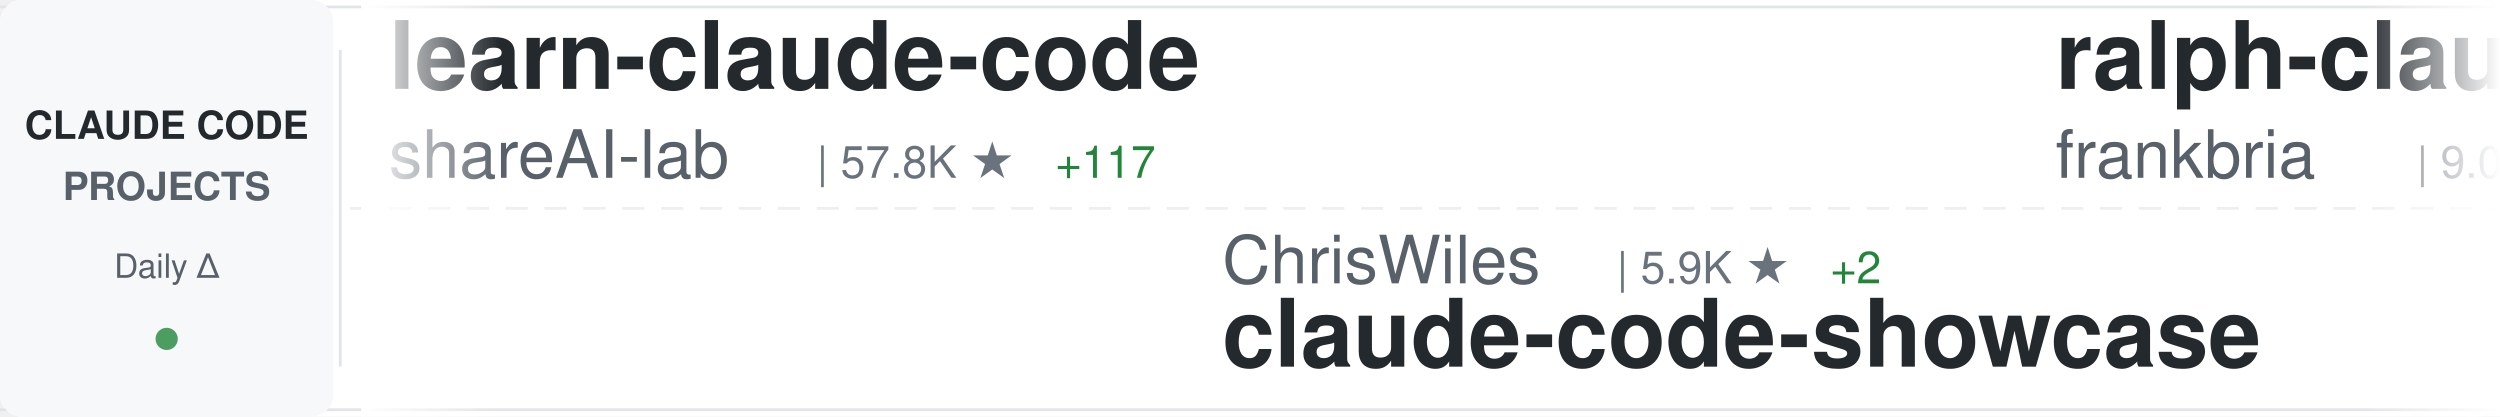
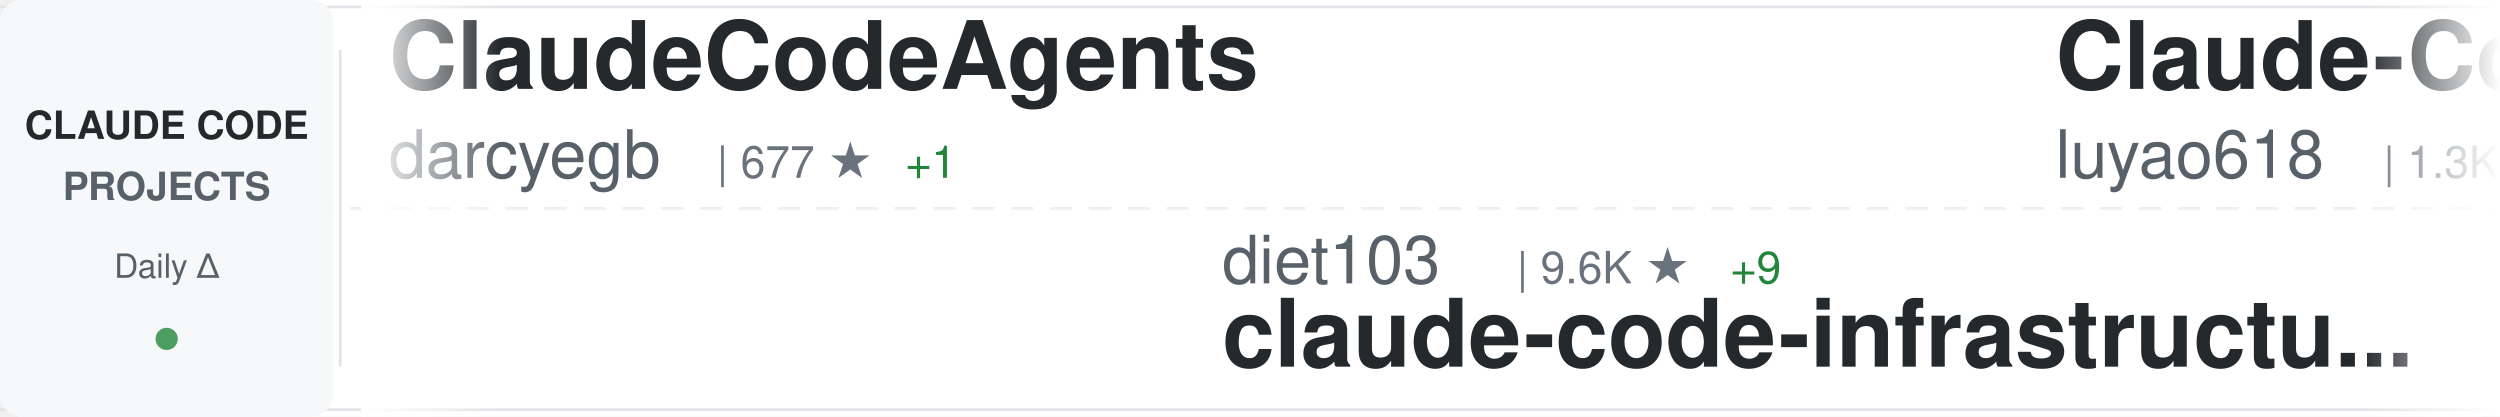
<svg xmlns="http://www.w3.org/2000/svg" width="900" height="150">
  <defs>
    <linearGradient id="awesomeLeftFade" x1="0%" y1="0%" x2="100%" y2="0%">
      <stop offset="0%" style="stop-color:#ffffff;stop-opacity:1" />
      <stop offset="100%" style="stop-color:#ffffff;stop-opacity:0" />
    </linearGradient>
    <linearGradient id="awesomeRightFade" x1="0%" y1="0%" x2="100%" y2="0%">
      <stop offset="0%" style="stop-color:#ffffff;stop-opacity:0" />
      <stop offset="100%" style="stop-color:#ffffff;stop-opacity:1" />
    </linearGradient>
  </defs>
  <rect width="900" height="150" fill="#ffffff" rx="8" />
  <rect x="0" y="2" width="900" height="1" fill="#e1e4e8" />
  <rect x="0" y="147" width="900" height="1" fill="#e1e4e8" />
  <line x1="0" y1="75" x2="900" y2="75" stroke="#e1e4e8" stroke-width="1" stroke-dasharray="8 6" opacity="0.6" />
  <rect x="0" y="0" width="120" height="150" fill="#f6f8fa" rx="8" />
  <text x="60" y="50" font-family="-apple-system, BlinkMacSystemFont, 'Segoe UI', Helvetica, Arial, sans-serif" font-size="14" font-weight="600" fill="#24292e" text-anchor="middle">CLAUDE CODE</text>
  <text x="60" y="72" font-family="-apple-system, BlinkMacSystemFont, 'Segoe UI', Helvetica, Arial, sans-serif" font-size="14" font-weight="600" fill="#586069" text-anchor="middle">PROJECTS</text>
  <text x="60" y="100" font-family="-apple-system, BlinkMacSystemFont, 'Segoe UI', Helvetica, Arial, sans-serif" font-size="12" font-weight="500" fill="#586069" text-anchor="middle">Daily Δ</text>
  <circle cx="60" cy="122" r="4" fill="#22863a" opacity="0.8" />
  <rect x="122" y="18" width="1" height="114" fill="#e1e4e8" />
  <clipPath id="awesomeTickerClip">
    <rect x="130" y="0" width="770" height="150" />
  </clipPath>
  <g clip-path="url(#awesomeTickerClip)">
    <g id="awesomeTickerItems">
      <animateTransform attributeName="transform" attributeType="XML" type="translate" from="0 0" to="-3000 0" dur="54s" repeatCount="indefinite" />
      <g transform="translate(0, 0)">
-         <text x="140" y="32" font-family="-apple-system, BlinkMacSystemFont, 'Segoe UI', Helvetica, Arial, sans-serif" font-size="34" font-weight="600" fill="#24292e">learn-claude-code</text>
-         <text x="140" y="64" font-family="-apple-system, BlinkMacSystemFont, 'Segoe UI', Helvetica, Arial, sans-serif" font-size="24" font-weight="400" fill="#586069">shareAI-lab</text>
-         <text x="294" y="64" font-family="-apple-system, BlinkMacSystemFont, 'Segoe UI', Helvetica, Arial, sans-serif" font-size="16" font-weight="500" fill="#6a737d">| 57.8K ★</text>
-         <text x="380" y="64" font-family="-apple-system, BlinkMacSystemFont, 'Segoe UI', Helvetica, Arial, sans-serif" font-size="16" font-weight="500" fill="#22863a"> +117</text>
+         <text x="140" y="32" font-family="-apple-system, BlinkMacSystemFont, 'Segoe UI', Helvetica, Arial, sans-serif" font-size="34" font-weight="600" fill="#24292e">ClaudeCodeAgents</text>
+         <text x="140" y="64" font-family="-apple-system, BlinkMacSystemFont, 'Segoe UI', Helvetica, Arial, sans-serif" font-size="24" font-weight="400" fill="#586069">darcyegb</text>
+         <text x="258" y="64" font-family="-apple-system, BlinkMacSystemFont, 'Segoe UI', Helvetica, Arial, sans-serif" font-size="16" font-weight="500" fill="#6a737d">| 677 ★</text>
+         <text x="326" y="64" font-family="-apple-system, BlinkMacSystemFont, 'Segoe UI', Helvetica, Arial, sans-serif" font-size="16" font-weight="500" fill="#22863a"> +1</text>
      </g>
      <g transform="translate(300, 0)">
-         <text x="140" y="102" font-family="-apple-system, BlinkMacSystemFont, 'Segoe UI', Helvetica, Arial, sans-serif" font-size="24" font-weight="400" fill="#586069">ChrisWiles</text>
-         <text x="282" y="102" font-family="-apple-system, BlinkMacSystemFont, 'Segoe UI', Helvetica, Arial, sans-serif" font-size="16" font-weight="500" fill="#6a737d">| 5.9K ★</text>
-         <text x="359" y="102" font-family="-apple-system, BlinkMacSystemFont, 'Segoe UI', Helvetica, Arial, sans-serif" font-size="16" font-weight="500" fill="#22863a"> +2</text>
-         <text x="140" y="132" font-family="-apple-system, BlinkMacSystemFont, 'Segoe UI', Helvetica, Arial, sans-serif" font-size="34" font-weight="600" fill="#24292e">claude-code-showcase</text>
+         <text x="140" y="102" font-family="-apple-system, BlinkMacSystemFont, 'Segoe UI', Helvetica, Arial, sans-serif" font-size="24" font-weight="400" fill="#586069">diet103</text>
+         <text x="246" y="102" font-family="-apple-system, BlinkMacSystemFont, 'Segoe UI', Helvetica, Arial, sans-serif" font-size="16" font-weight="500" fill="#6a737d">| 9.6K ★</text>
+         <text x="323" y="102" font-family="-apple-system, BlinkMacSystemFont, 'Segoe UI', Helvetica, Arial, sans-serif" font-size="16" font-weight="500" fill="#22863a"> +9</text>
+         <text x="140" y="132" font-family="-apple-system, BlinkMacSystemFont, 'Segoe UI', Helvetica, Arial, sans-serif" font-size="34" font-weight="600" fill="#24292e">claude-code-infrastructu...</text>
      </g>
      <g transform="translate(600, 0)">
-         <text x="140" y="32" font-family="-apple-system, BlinkMacSystemFont, 'Segoe UI', Helvetica, Arial, sans-serif" font-size="34" font-weight="600" fill="#24292e">ralph-claude-code</text>
-         <text x="140" y="64" font-family="-apple-system, BlinkMacSystemFont, 'Segoe UI', Helvetica, Arial, sans-serif" font-size="24" font-weight="400" fill="#586069">frankbria</text>
-         <text x="270" y="64" font-family="-apple-system, BlinkMacSystemFont, 'Segoe UI', Helvetica, Arial, sans-serif" font-size="16" font-weight="500" fill="#6a737d">| 9.0K ★</text>
-         <text x="347" y="64" font-family="-apple-system, BlinkMacSystemFont, 'Segoe UI', Helvetica, Arial, sans-serif" font-size="16" font-weight="500" fill="#22863a"> +13</text>
-       </g>
-       <g transform="translate(900, 0)">
-         <text x="140" y="102" font-family="-apple-system, BlinkMacSystemFont, 'Segoe UI', Helvetica, Arial, sans-serif" font-size="24" font-weight="400" fill="#586069">ykdojo</text>
-         <text x="234" y="102" font-family="-apple-system, BlinkMacSystemFont, 'Segoe UI', Helvetica, Arial, sans-serif" font-size="16" font-weight="500" fill="#6a737d">| 8.1K ★</text>
-         <text x="311" y="102" font-family="-apple-system, BlinkMacSystemFont, 'Segoe UI', Helvetica, Arial, sans-serif" font-size="16" font-weight="500" fill="#22863a"> +15</text>
-         <text x="140" y="132" font-family="-apple-system, BlinkMacSystemFont, 'Segoe UI', Helvetica, Arial, sans-serif" font-size="34" font-weight="600" fill="#24292e">claude-code-tips</text>
-       </g>
-       <g transform="translate(1200, 0)">
-         <text x="140" y="32" font-family="-apple-system, BlinkMacSystemFont, 'Segoe UI', Helvetica, Arial, sans-serif" font-size="34" font-weight="600" fill="#24292e">Open-ClaudeCode</text>
-         <text x="140" y="64" font-family="-apple-system, BlinkMacSystemFont, 'Segoe UI', Helvetica, Arial, sans-serif" font-size="24" font-weight="400" fill="#586069">LING71671</text>
-         <text x="270" y="64" font-family="-apple-system, BlinkMacSystemFont, 'Segoe UI', Helvetica, Arial, sans-serif" font-size="16" font-weight="500" fill="#6a737d">| 801 ★</text>
-         <text x="338" y="64" font-family="-apple-system, BlinkMacSystemFont, 'Segoe UI', Helvetica, Arial, sans-serif" font-size="16" font-weight="500" fill="#22863a"> +1</text>
-       </g>
-       <g transform="translate(1500, 0)">
-         <text x="140" y="102" font-family="-apple-system, BlinkMacSystemFont, 'Segoe UI', Helvetica, Arial, sans-serif" font-size="24" font-weight="400" fill="#586069">Cranot</text>
-         <text x="234" y="102" font-family="-apple-system, BlinkMacSystemFont, 'Segoe UI', Helvetica, Arial, sans-serif" font-size="16" font-weight="500" fill="#6a737d">| 2.6K ★</text>
-         <text x="311" y="102" font-family="-apple-system, BlinkMacSystemFont, 'Segoe UI', Helvetica, Arial, sans-serif" font-size="16" font-weight="500" fill="#22863a"> +1</text>
-         <text x="140" y="132" font-family="-apple-system, BlinkMacSystemFont, 'Segoe UI', Helvetica, Arial, sans-serif" font-size="34" font-weight="600" fill="#24292e">claude-code-guide</text>
-       </g>
-       <g transform="translate(1800, 0)">
        <text x="140" y="32" font-family="-apple-system, BlinkMacSystemFont, 'Segoe UI', Helvetica, Arial, sans-serif" font-size="34" font-weight="600" fill="#24292e">Claude-Code-Source-Study</text>
        <text x="140" y="64" font-family="-apple-system, BlinkMacSystemFont, 'Segoe UI', Helvetica, Arial, sans-serif" font-size="24" font-weight="400" fill="#586069">luyao618</text>
        <text x="258" y="64" font-family="-apple-system, BlinkMacSystemFont, 'Segoe UI', Helvetica, Arial, sans-serif" font-size="16" font-weight="500" fill="#6a737d">| 1.3K ★</text>
-         <text x="335" y="64" font-family="-apple-system, BlinkMacSystemFont, 'Segoe UI', Helvetica, Arial, sans-serif" font-size="16" font-weight="500" fill="#22863a"> +5</text>
+         <text x="335" y="64" font-family="-apple-system, BlinkMacSystemFont, 'Segoe UI', Helvetica, Arial, sans-serif" font-size="16" font-weight="500" fill="#22863a"> +6</text>
+       </g>
+       <g transform="translate(900, 0)">
+         <text x="140" y="102" font-family="-apple-system, BlinkMacSystemFont, 'Segoe UI', Helvetica, Arial, sans-serif" font-size="24" font-weight="400" fill="#586069">lst97</text>
+         <text x="222" y="102" font-family="-apple-system, BlinkMacSystemFont, 'Segoe UI', Helvetica, Arial, sans-serif" font-size="16" font-weight="500" fill="#6a737d">| 1.6K ★</text>
+         <text x="299" y="102" font-family="-apple-system, BlinkMacSystemFont, 'Segoe UI', Helvetica, Arial, sans-serif" font-size="16" font-weight="500" fill="#22863a"> +1</text>
+         <text x="140" y="132" font-family="-apple-system, BlinkMacSystemFont, 'Segoe UI', Helvetica, Arial, sans-serif" font-size="34" font-weight="600" fill="#24292e">claude-code-sub-agents</text>
+       </g>
+       <g transform="translate(1200, 0)">
+         <text x="140" y="32" font-family="-apple-system, BlinkMacSystemFont, 'Segoe UI', Helvetica, Arial, sans-serif" font-size="34" font-weight="600" fill="#24292e">claude-code-book</text>
+         <text x="140" y="64" font-family="-apple-system, BlinkMacSystemFont, 'Segoe UI', Helvetica, Arial, sans-serif" font-size="24" font-weight="400" fill="#586069">lintsinghua</text>
+         <text x="294" y="64" font-family="-apple-system, BlinkMacSystemFont, 'Segoe UI', Helvetica, Arial, sans-serif" font-size="16" font-weight="500" fill="#6a737d">| 3.1K ★</text>
+         <text x="371" y="64" font-family="-apple-system, BlinkMacSystemFont, 'Segoe UI', Helvetica, Arial, sans-serif" font-size="16" font-weight="500" fill="#22863a"> +11</text>
+       </g>
+       <g transform="translate(1500, 0)">
+         <text x="140" y="102" font-family="-apple-system, BlinkMacSystemFont, 'Segoe UI', Helvetica, Arial, sans-serif" font-size="24" font-weight="400" fill="#586069">alirezarezvani</text>
+         <text x="330" y="102" font-family="-apple-system, BlinkMacSystemFont, 'Segoe UI', Helvetica, Arial, sans-serif" font-size="16" font-weight="500" fill="#6a737d">| 13.5K ★</text>
+         <text x="416" y="102" font-family="-apple-system, BlinkMacSystemFont, 'Segoe UI', Helvetica, Arial, sans-serif" font-size="16" font-weight="500" fill="#22863a"> +81</text>
+         <text x="140" y="132" font-family="-apple-system, BlinkMacSystemFont, 'Segoe UI', Helvetica, Arial, sans-serif" font-size="34" font-weight="600" fill="#24292e">claude-skills</text>
+       </g>
+       <g transform="translate(1800, 0)">
+         <text x="140" y="32" font-family="-apple-system, BlinkMacSystemFont, 'Segoe UI', Helvetica, Arial, sans-serif" font-size="34" font-weight="600" fill="#24292e">claude-code-webui</text>
+         <text x="140" y="64" font-family="-apple-system, BlinkMacSystemFont, 'Segoe UI', Helvetica, Arial, sans-serif" font-size="24" font-weight="400" fill="#586069">sugyan</text>
+         <text x="234" y="64" font-family="-apple-system, BlinkMacSystemFont, 'Segoe UI', Helvetica, Arial, sans-serif" font-size="16" font-weight="500" fill="#6a737d">| 1.1K ★</text>
+         <text x="311" y="64" font-family="-apple-system, BlinkMacSystemFont, 'Segoe UI', Helvetica, Arial, sans-serif" font-size="16" font-weight="500" fill="#22863a"> +2</text>
      </g>
      <g transform="translate(2100, 0)">
-         <text x="140" y="102" font-family="-apple-system, BlinkMacSystemFont, 'Segoe UI', Helvetica, Arial, sans-serif" font-size="24" font-weight="400" fill="#586069">KimYx0207</text>
-         <text x="270" y="102" font-family="-apple-system, BlinkMacSystemFont, 'Segoe UI', Helvetica, Arial, sans-serif" font-size="16" font-weight="500" fill="#6a737d">| 3.6K ★</text>
-         <text x="347" y="102" font-family="-apple-system, BlinkMacSystemFont, 'Segoe UI', Helvetica, Arial, sans-serif" font-size="16" font-weight="500" fill="#22863a"> +13</text>
-         <text x="140" y="132" font-family="-apple-system, BlinkMacSystemFont, 'Segoe UI', Helvetica, Arial, sans-serif" font-size="34" font-weight="600" fill="#24292e">Claude-Code-x-OpenClaw-G...</text>
+         <text x="140" y="102" font-family="-apple-system, BlinkMacSystemFont, 'Segoe UI', Helvetica, Arial, sans-serif" font-size="24" font-weight="400" fill="#586069">oboard</text>
+         <text x="234" y="102" font-family="-apple-system, BlinkMacSystemFont, 'Segoe UI', Helvetica, Arial, sans-serif" font-size="16" font-weight="500" fill="#6a737d">| 3.1K ★</text>
+         <text x="311" y="102" font-family="-apple-system, BlinkMacSystemFont, 'Segoe UI', Helvetica, Arial, sans-serif" font-size="16" font-weight="500" fill="#22863a"> +1</text>
+         <text x="140" y="132" font-family="-apple-system, BlinkMacSystemFont, 'Segoe UI', Helvetica, Arial, sans-serif" font-size="34" font-weight="600" fill="#24292e">claude-code-rev</text>
      </g>
      <g transform="translate(2400, 0)">
-         <text x="140" y="32" font-family="-apple-system, BlinkMacSystemFont, 'Segoe UI', Helvetica, Arial, sans-serif" font-size="34" font-weight="600" fill="#24292e">claude-code-workflows</text>
-         <text x="140" y="64" font-family="-apple-system, BlinkMacSystemFont, 'Segoe UI', Helvetica, Arial, sans-serif" font-size="24" font-weight="400" fill="#586069">OneRedOak</text>
-         <text x="270" y="64" font-family="-apple-system, BlinkMacSystemFont, 'Segoe UI', Helvetica, Arial, sans-serif" font-size="16" font-weight="500" fill="#6a737d">| 3.8K ★</text>
+         <text x="140" y="32" font-family="-apple-system, BlinkMacSystemFont, 'Segoe UI', Helvetica, Arial, sans-serif" font-size="34" font-weight="600" fill="#24292e">claude-code-cli</text>
+         <text x="140" y="64" font-family="-apple-system, BlinkMacSystemFont, 'Segoe UI', Helvetica, Arial, sans-serif" font-size="24" font-weight="400" fill="#586069">huangserva</text>
+         <text x="282" y="64" font-family="-apple-system, BlinkMacSystemFont, 'Segoe UI', Helvetica, Arial, sans-serif" font-size="16" font-weight="500" fill="#6a737d">| 571 ★</text>
+         <text x="350" y="64" font-family="-apple-system, BlinkMacSystemFont, 'Segoe UI', Helvetica, Arial, sans-serif" font-size="16" font-weight="500" fill="#22863a"> +3</text>
      </g>
      <g transform="translate(2700, 0)">
-         <text x="140" y="102" font-family="-apple-system, BlinkMacSystemFont, 'Segoe UI', Helvetica, Arial, sans-serif" font-size="24" font-weight="400" fill="#586069">centminmod</text>
-         <text x="282" y="102" font-family="-apple-system, BlinkMacSystemFont, 'Segoe UI', Helvetica, Arial, sans-serif" font-size="16" font-weight="500" fill="#6a737d">| 2.2K ★</text>
-         <text x="359" y="102" font-family="-apple-system, BlinkMacSystemFont, 'Segoe UI', Helvetica, Arial, sans-serif" font-size="16" font-weight="500" fill="#22863a"> +3</text>
-         <text x="140" y="132" font-family="-apple-system, BlinkMacSystemFont, 'Segoe UI', Helvetica, Arial, sans-serif" font-size="34" font-weight="600" fill="#24292e">my-claude-code-setup</text>
+         <text x="140" y="102" font-family="-apple-system, BlinkMacSystemFont, 'Segoe UI', Helvetica, Arial, sans-serif" font-size="24" font-weight="400" fill="#586069">qwibitai</text>
+         <text x="258" y="102" font-family="-apple-system, BlinkMacSystemFont, 'Segoe UI', Helvetica, Arial, sans-serif" font-size="16" font-weight="500" fill="#6a737d">| 28.5K ★</text>
+         <text x="344" y="102" font-family="-apple-system, BlinkMacSystemFont, 'Segoe UI', Helvetica, Arial, sans-serif" font-size="16" font-weight="500" fill="#22863a"> +39</text>
+         <text x="140" y="132" font-family="-apple-system, BlinkMacSystemFont, 'Segoe UI', Helvetica, Arial, sans-serif" font-size="34" font-weight="600" fill="#24292e">nanoclaw</text>
      </g>
      <g transform="translate(3000, 0)">
-         <text x="140" y="32" font-family="-apple-system, BlinkMacSystemFont, 'Segoe UI', Helvetica, Arial, sans-serif" font-size="34" font-weight="600" fill="#24292e">learn-claude-code</text>
-         <text x="140" y="64" font-family="-apple-system, BlinkMacSystemFont, 'Segoe UI', Helvetica, Arial, sans-serif" font-size="24" font-weight="400" fill="#586069">shareAI-lab</text>
-         <text x="294" y="64" font-family="-apple-system, BlinkMacSystemFont, 'Segoe UI', Helvetica, Arial, sans-serif" font-size="16" font-weight="500" fill="#6a737d">| 57.8K ★</text>
-         <text x="380" y="64" font-family="-apple-system, BlinkMacSystemFont, 'Segoe UI', Helvetica, Arial, sans-serif" font-size="16" font-weight="500" fill="#22863a"> +117</text>
+         <text x="140" y="32" font-family="-apple-system, BlinkMacSystemFont, 'Segoe UI', Helvetica, Arial, sans-serif" font-size="34" font-weight="600" fill="#24292e">ClaudeCodeAgents</text>
+         <text x="140" y="64" font-family="-apple-system, BlinkMacSystemFont, 'Segoe UI', Helvetica, Arial, sans-serif" font-size="24" font-weight="400" fill="#586069">darcyegb</text>
+         <text x="258" y="64" font-family="-apple-system, BlinkMacSystemFont, 'Segoe UI', Helvetica, Arial, sans-serif" font-size="16" font-weight="500" fill="#6a737d">| 677 ★</text>
+         <text x="326" y="64" font-family="-apple-system, BlinkMacSystemFont, 'Segoe UI', Helvetica, Arial, sans-serif" font-size="16" font-weight="500" fill="#22863a"> +1</text>
      </g>
      <g transform="translate(3300, 0)">
-         <text x="140" y="102" font-family="-apple-system, BlinkMacSystemFont, 'Segoe UI', Helvetica, Arial, sans-serif" font-size="24" font-weight="400" fill="#586069">ChrisWiles</text>
-         <text x="282" y="102" font-family="-apple-system, BlinkMacSystemFont, 'Segoe UI', Helvetica, Arial, sans-serif" font-size="16" font-weight="500" fill="#6a737d">| 5.9K ★</text>
-         <text x="359" y="102" font-family="-apple-system, BlinkMacSystemFont, 'Segoe UI', Helvetica, Arial, sans-serif" font-size="16" font-weight="500" fill="#22863a"> +2</text>
-         <text x="140" y="132" font-family="-apple-system, BlinkMacSystemFont, 'Segoe UI', Helvetica, Arial, sans-serif" font-size="34" font-weight="600" fill="#24292e">claude-code-showcase</text>
+         <text x="140" y="102" font-family="-apple-system, BlinkMacSystemFont, 'Segoe UI', Helvetica, Arial, sans-serif" font-size="24" font-weight="400" fill="#586069">diet103</text>
+         <text x="246" y="102" font-family="-apple-system, BlinkMacSystemFont, 'Segoe UI', Helvetica, Arial, sans-serif" font-size="16" font-weight="500" fill="#6a737d">| 9.6K ★</text>
+         <text x="323" y="102" font-family="-apple-system, BlinkMacSystemFont, 'Segoe UI', Helvetica, Arial, sans-serif" font-size="16" font-weight="500" fill="#22863a"> +9</text>
+         <text x="140" y="132" font-family="-apple-system, BlinkMacSystemFont, 'Segoe UI', Helvetica, Arial, sans-serif" font-size="34" font-weight="600" fill="#24292e">claude-code-infrastructu...</text>
      </g>
      <g transform="translate(3600, 0)">
-         <text x="140" y="32" font-family="-apple-system, BlinkMacSystemFont, 'Segoe UI', Helvetica, Arial, sans-serif" font-size="34" font-weight="600" fill="#24292e">ralph-claude-code</text>
-         <text x="140" y="64" font-family="-apple-system, BlinkMacSystemFont, 'Segoe UI', Helvetica, Arial, sans-serif" font-size="24" font-weight="400" fill="#586069">frankbria</text>
-         <text x="270" y="64" font-family="-apple-system, BlinkMacSystemFont, 'Segoe UI', Helvetica, Arial, sans-serif" font-size="16" font-weight="500" fill="#6a737d">| 9.0K ★</text>
-         <text x="347" y="64" font-family="-apple-system, BlinkMacSystemFont, 'Segoe UI', Helvetica, Arial, sans-serif" font-size="16" font-weight="500" fill="#22863a"> +13</text>
+         <text x="140" y="32" font-family="-apple-system, BlinkMacSystemFont, 'Segoe UI', Helvetica, Arial, sans-serif" font-size="34" font-weight="600" fill="#24292e">Claude-Code-Source-Study</text>
+         <text x="140" y="64" font-family="-apple-system, BlinkMacSystemFont, 'Segoe UI', Helvetica, Arial, sans-serif" font-size="24" font-weight="400" fill="#586069">luyao618</text>
+         <text x="258" y="64" font-family="-apple-system, BlinkMacSystemFont, 'Segoe UI', Helvetica, Arial, sans-serif" font-size="16" font-weight="500" fill="#6a737d">| 1.3K ★</text>
+         <text x="335" y="64" font-family="-apple-system, BlinkMacSystemFont, 'Segoe UI', Helvetica, Arial, sans-serif" font-size="16" font-weight="500" fill="#22863a"> +6</text>
      </g>
      <g transform="translate(3900, 0)">
-         <text x="140" y="102" font-family="-apple-system, BlinkMacSystemFont, 'Segoe UI', Helvetica, Arial, sans-serif" font-size="24" font-weight="400" fill="#586069">ykdojo</text>
-         <text x="234" y="102" font-family="-apple-system, BlinkMacSystemFont, 'Segoe UI', Helvetica, Arial, sans-serif" font-size="16" font-weight="500" fill="#6a737d">| 8.1K ★</text>
-         <text x="311" y="102" font-family="-apple-system, BlinkMacSystemFont, 'Segoe UI', Helvetica, Arial, sans-serif" font-size="16" font-weight="500" fill="#22863a"> +15</text>
-         <text x="140" y="132" font-family="-apple-system, BlinkMacSystemFont, 'Segoe UI', Helvetica, Arial, sans-serif" font-size="34" font-weight="600" fill="#24292e">claude-code-tips</text>
+         <text x="140" y="102" font-family="-apple-system, BlinkMacSystemFont, 'Segoe UI', Helvetica, Arial, sans-serif" font-size="24" font-weight="400" fill="#586069">lst97</text>
+         <text x="222" y="102" font-family="-apple-system, BlinkMacSystemFont, 'Segoe UI', Helvetica, Arial, sans-serif" font-size="16" font-weight="500" fill="#6a737d">| 1.6K ★</text>
+         <text x="299" y="102" font-family="-apple-system, BlinkMacSystemFont, 'Segoe UI', Helvetica, Arial, sans-serif" font-size="16" font-weight="500" fill="#22863a"> +1</text>
+         <text x="140" y="132" font-family="-apple-system, BlinkMacSystemFont, 'Segoe UI', Helvetica, Arial, sans-serif" font-size="34" font-weight="600" fill="#24292e">claude-code-sub-agents</text>
      </g>
    </g>
  </g>
  <rect x="130" y="0" width="50" height="150" fill="url(#awesomeLeftFade)" />
  <rect x="850" y="0" width="50" height="150" fill="url(#awesomeRightFade)" />
</svg>
